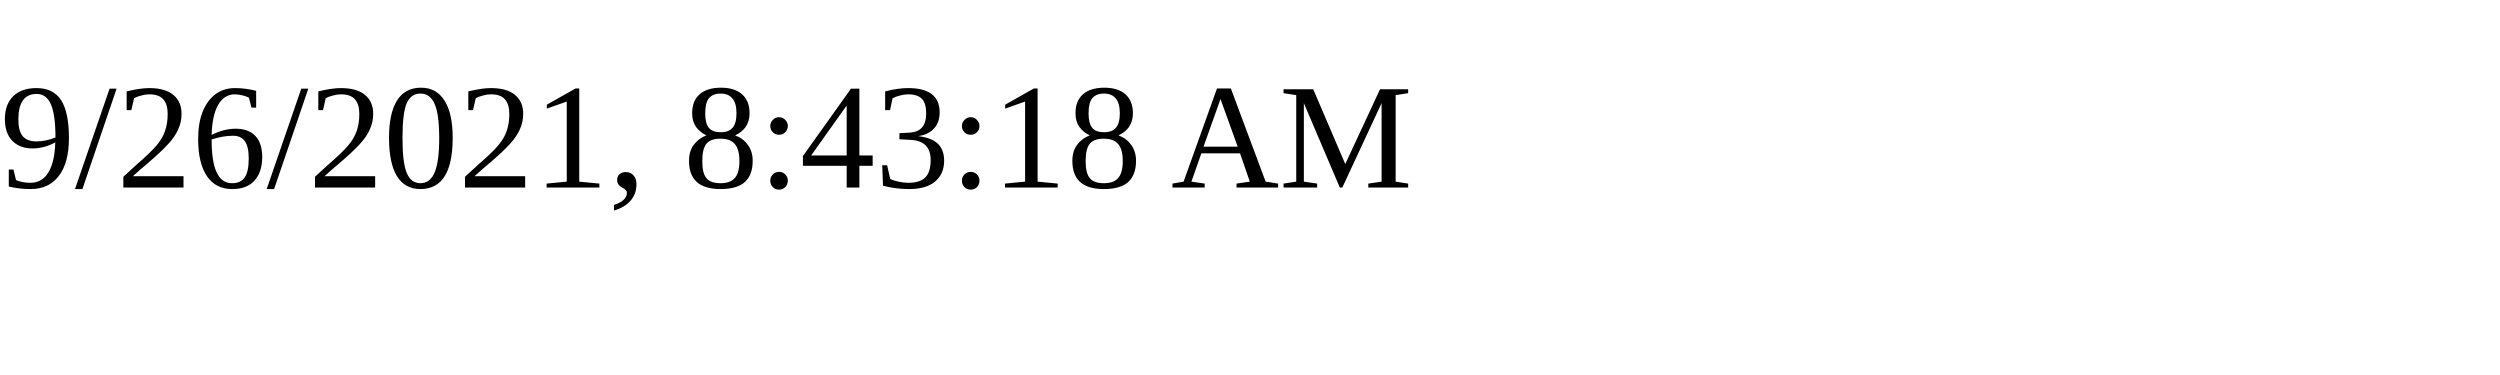
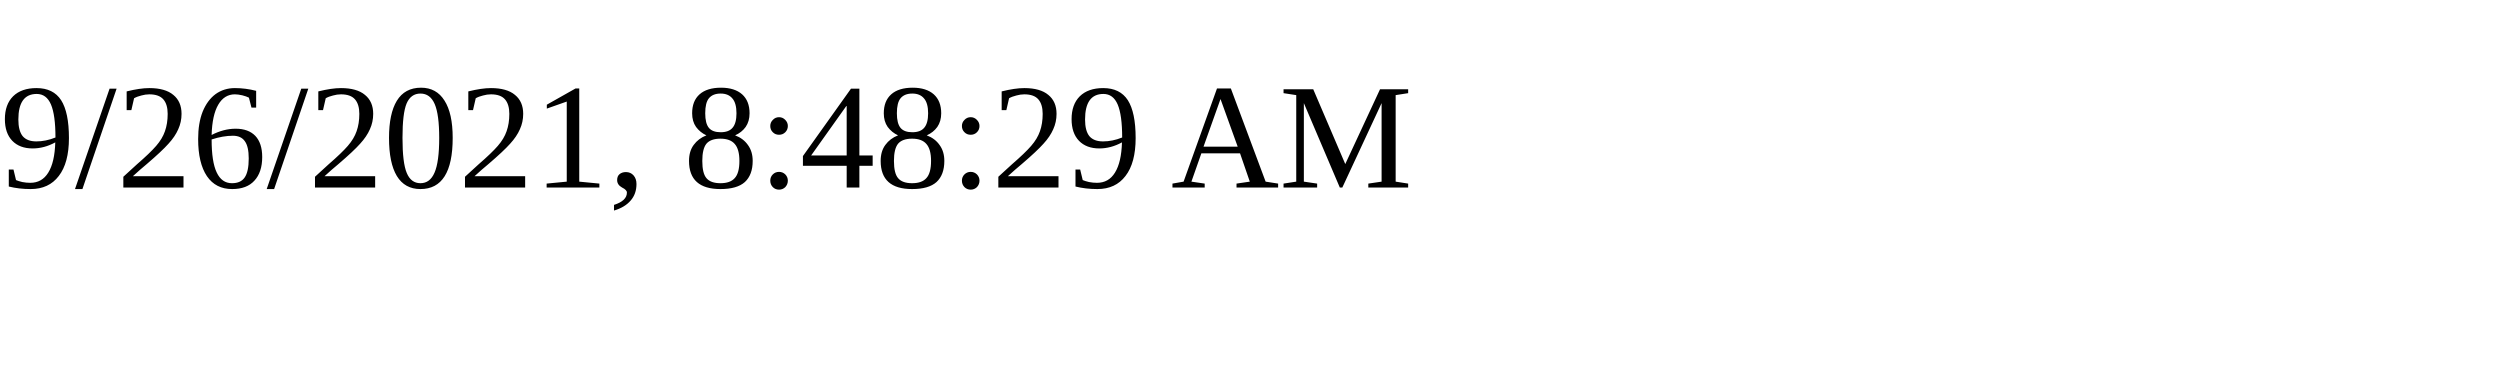
<svg xmlns="http://www.w3.org/2000/svg" height="30" width="200">
-   <text x="0" y="15">9/26/2021, 8:43:18 AM</text>
+   <text x="0" y="15">9/26/2021, 8:48:29 AM</text>
</svg>
